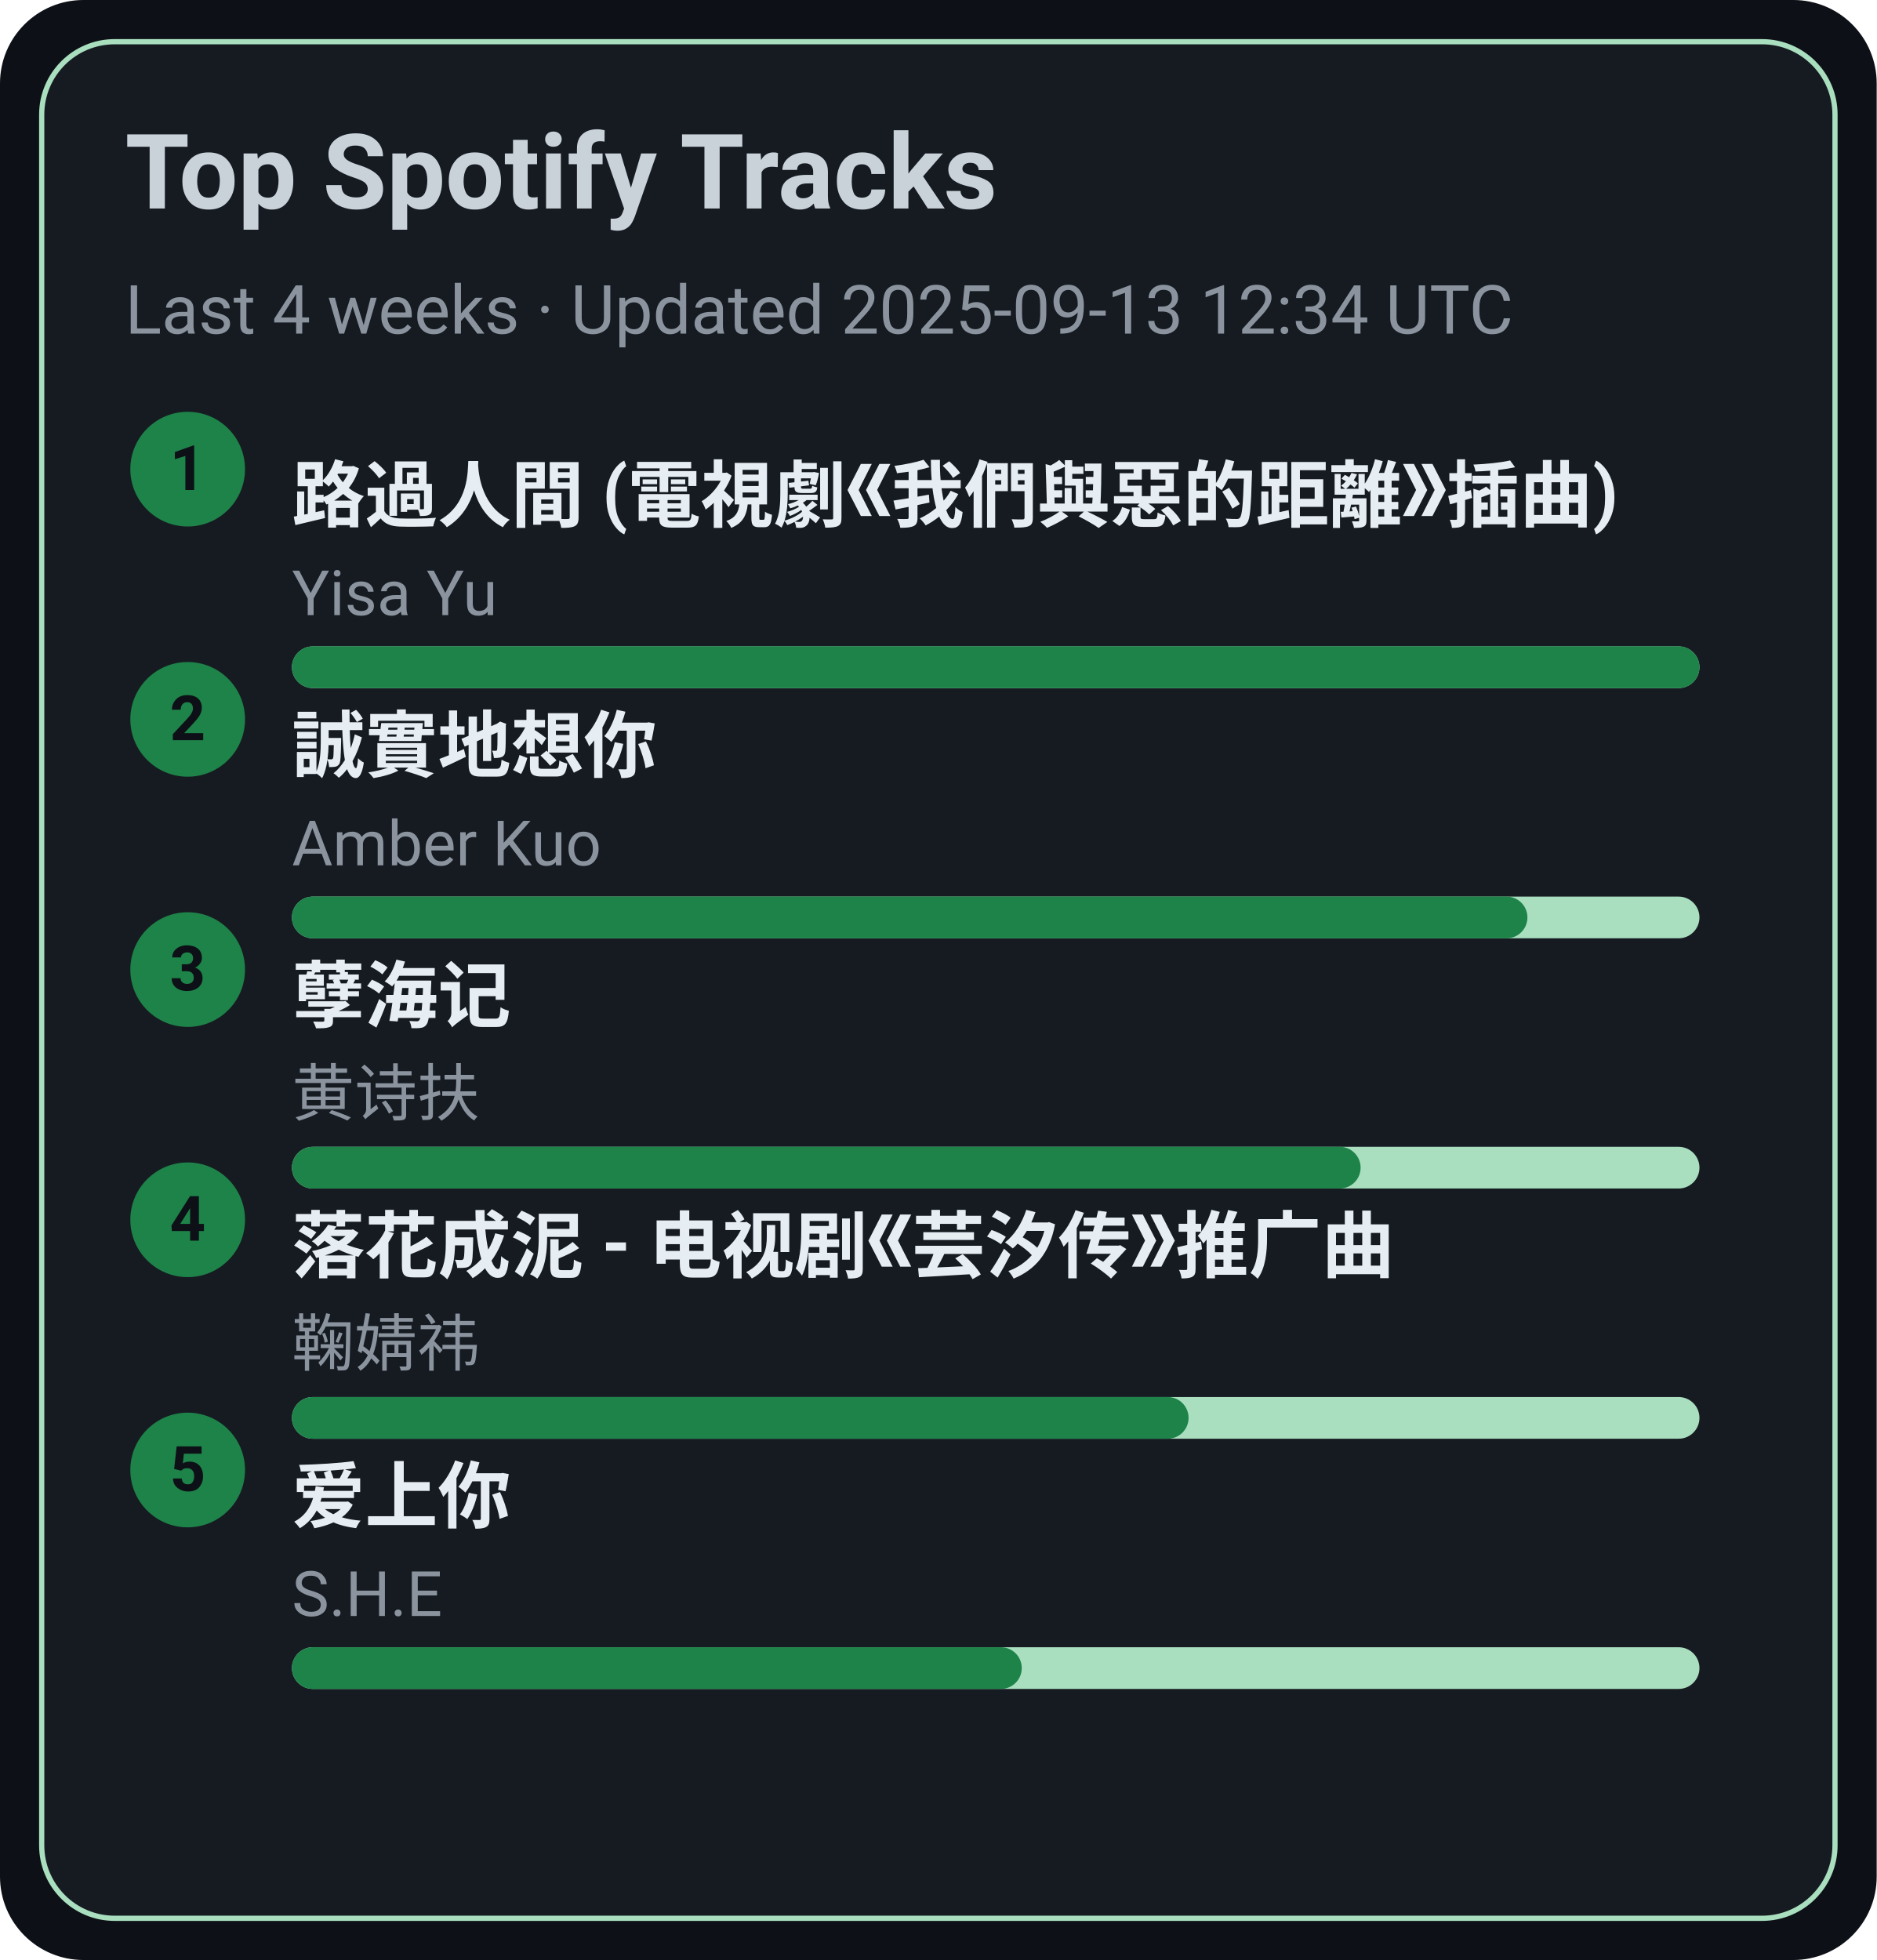
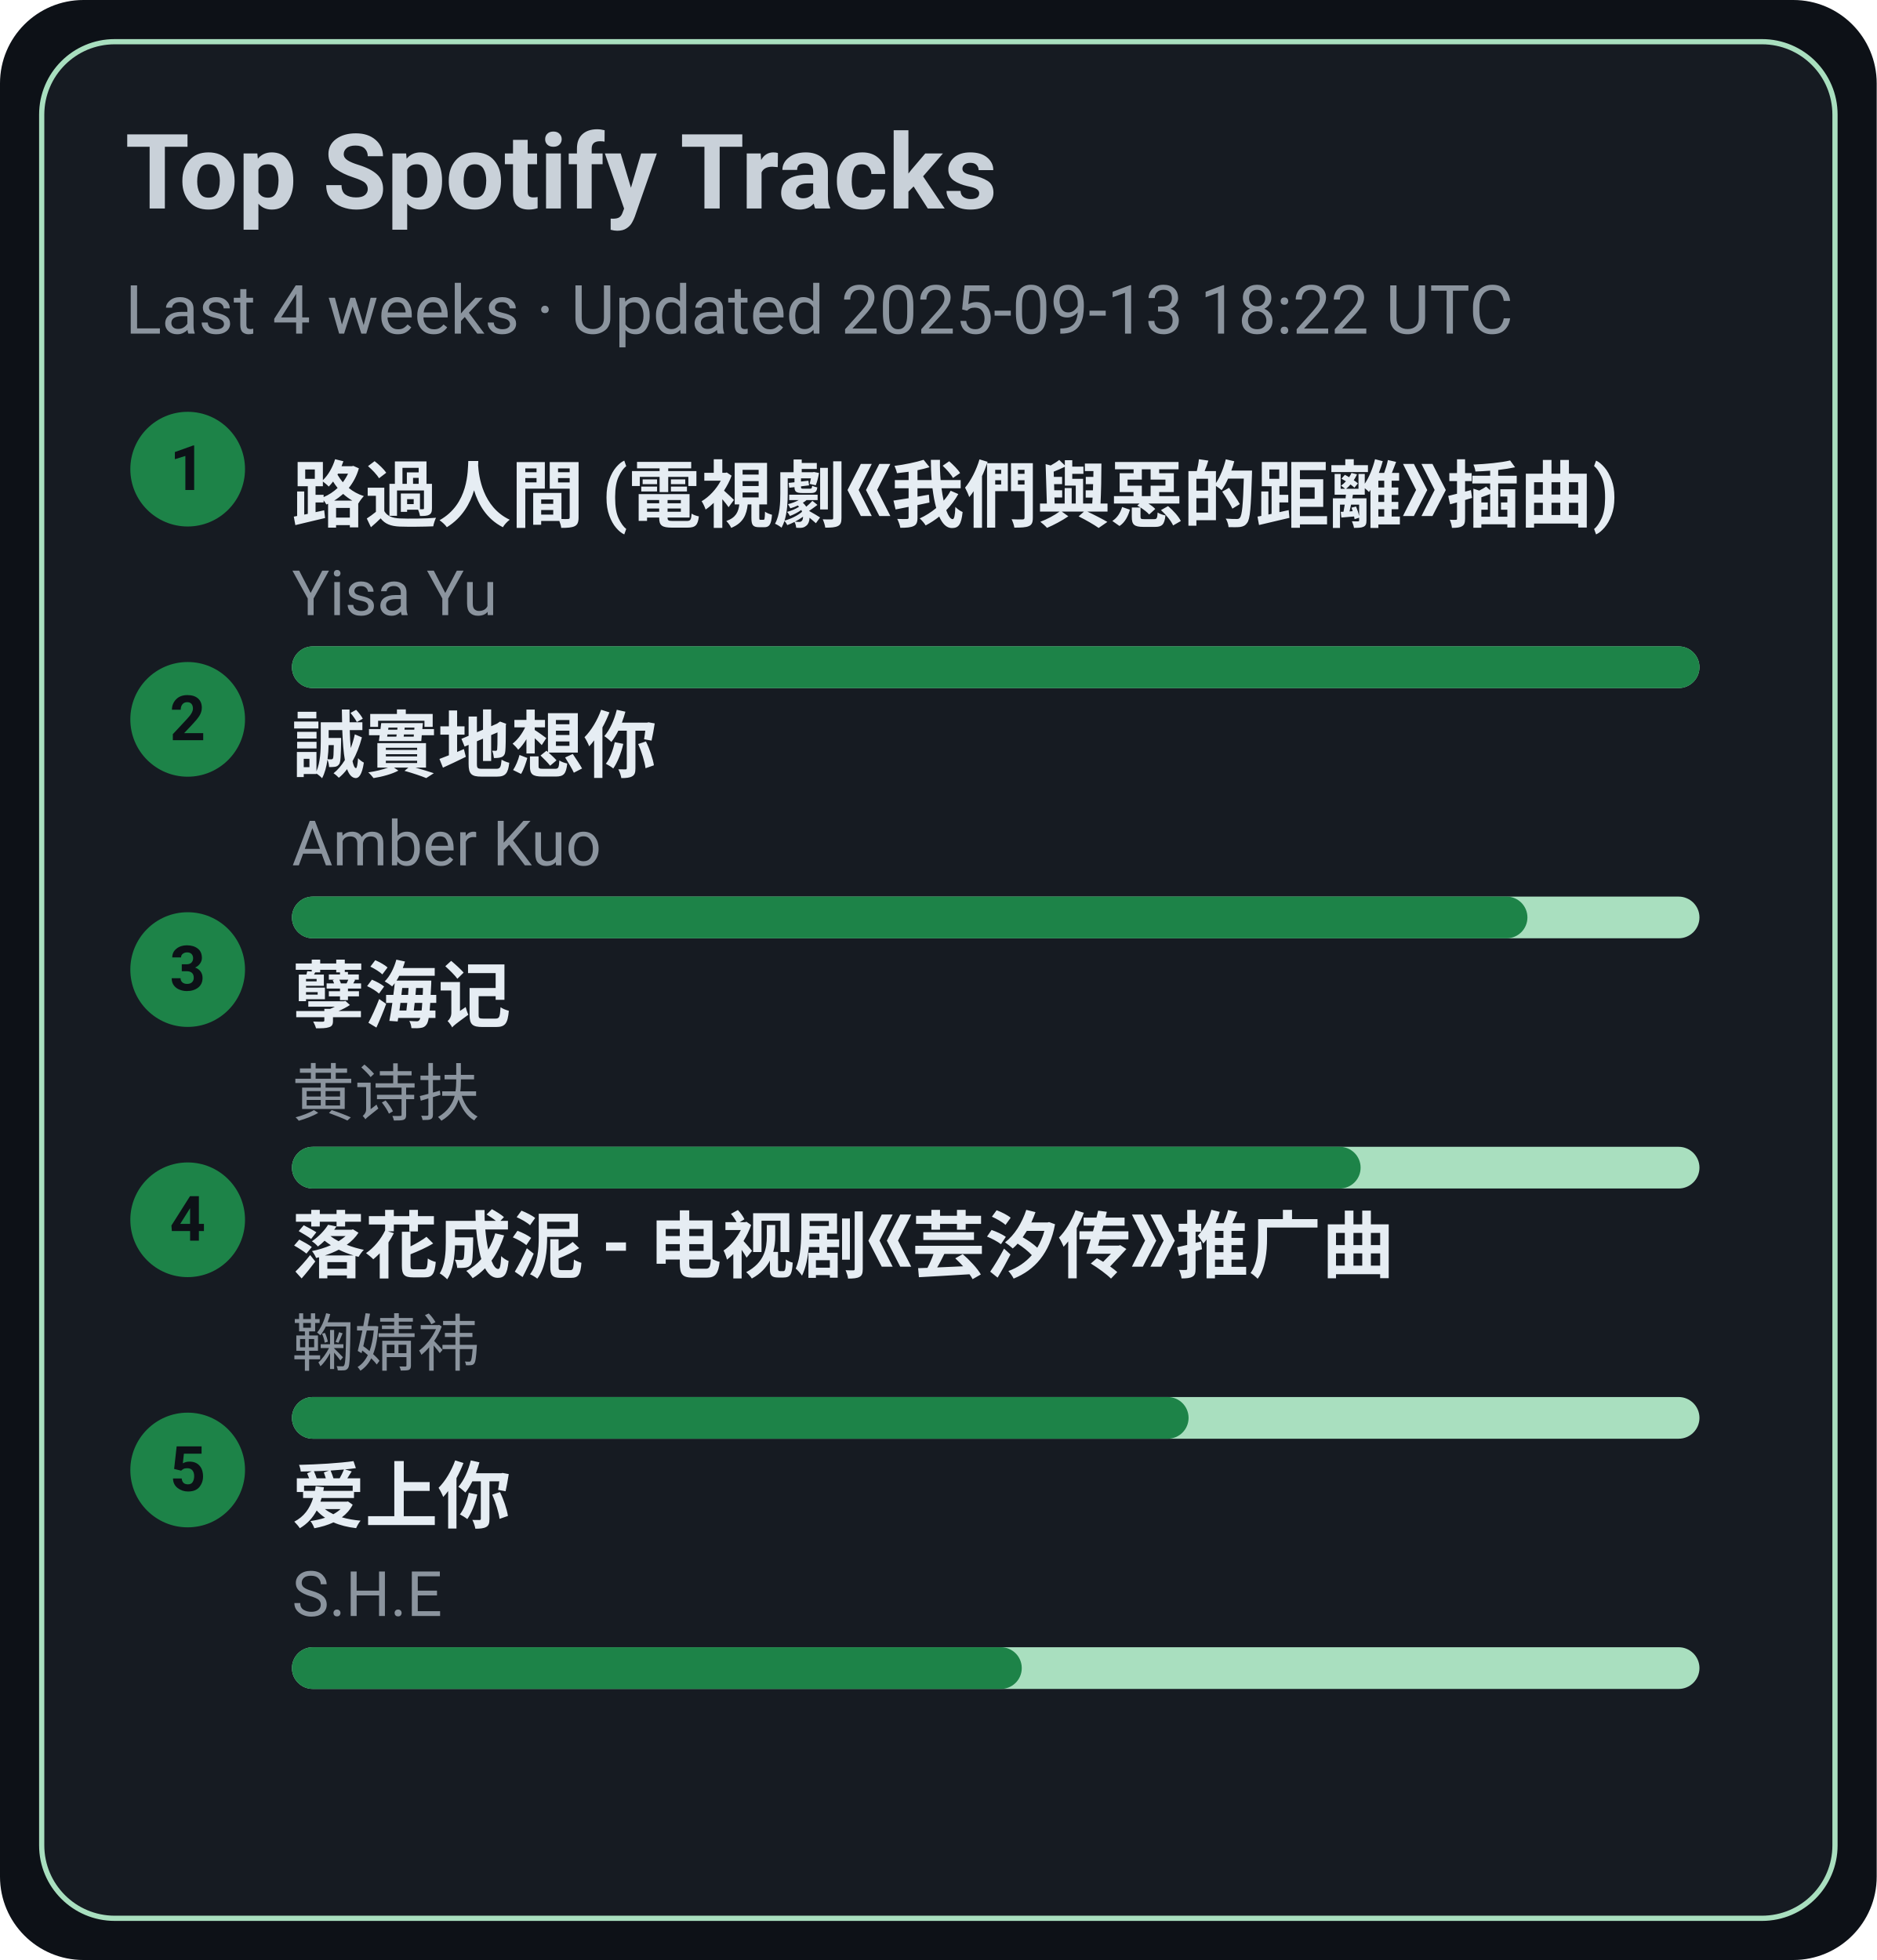
<svg xmlns="http://www.w3.org/2000/svg" width="360" height="376" viewBox="0 0 360 376">
  <style>text{font-family:-apple-system,BlinkMacSystemFont,Segoe UI,Roboto,Ubuntu,Helvetica Neue,Arial,Noto Sans,sans-serif}</style>
  <rect width="360" height="376" rx="16" fill="#0d1117" />
  <rect x="8" y="8" width="344" height="360" rx="14" fill="#161b22" stroke="#A9DFBF" />
  <text x="24" y="40" font-size="20" fill="#c9d1d9" font-weight="600">Top Spotify Tracks</text>
-   <text x="24" y="64" font-size="13" fill="#8b949e">Last 4 weeks · Updated 2025-09-13 12:34 UTC</text>
+   <text x="24" y="64" font-size="13" fill="#8b949e">Last 4 weeks · Updated 2025-09-13 18:22 UTC</text>
  <circle cx="36" cy="90" r="11" fill="#1D8348" />
  <text x="36" y="94" text-anchor="middle" font-size="12" fill="#0d1117" font-weight="700">1</text>
  <a href="https://open.spotify.com/track/1ZSleGniKMWNrWvK5cGALO" target="_blank" rel="noopener noreferrer">
    <text x="56" y="100" font-size="14" fill="#e6edf3" font-weight="600">路過人間 (電視劇《我們與惡的距離》插曲)</text>
  </a>
  <text x="56" y="118" font-size="12" fill="#8b949e">Yisa Yu</text>
  <rect x="56" y="124" width="270" height="8" rx="4" fill="#A9DFBF" />
  <rect x="56" y="124" width="270" height="8" rx="4" fill="#1D8348" />
  <circle cx="36" cy="138" r="11" fill="#1D8348" />
  <text x="36" y="142" text-anchor="middle" font-size="12" fill="#0d1117" font-weight="700">2</text>
  <a href="https://open.spotify.com/track/1SPZzj8QzOwZoAGKXMGLGJ" target="_blank" rel="noopener noreferrer">
    <text x="56" y="148" font-size="14" fill="#e6edf3" font-weight="600">誠實地想你</text>
  </a>
  <text x="56" y="166" font-size="12" fill="#8b949e">Amber Kuo</text>
  <rect x="56" y="172" width="270" height="8" rx="4" fill="#A9DFBF" />
  <rect x="56" y="172" width="237" height="8" rx="4" fill="#1D8348" />
  <circle cx="36" cy="186" r="11" fill="#1D8348" />
  <text x="36" y="190" text-anchor="middle" font-size="12" fill="#0d1117" font-weight="700">3</text>
  <a href="https://open.spotify.com/track/3eIovUMhirNN6btJbpzNqD" target="_blank" rel="noopener noreferrer">
    <text x="56" y="196" font-size="14" fill="#e6edf3" font-weight="600">孽海记</text>
  </a>
  <text x="56" y="214" font-size="12" fill="#8b949e">黄诗扶</text>
  <rect x="56" y="220" width="270" height="8" rx="4" fill="#A9DFBF" />
  <rect x="56" y="220" width="205" height="8" rx="4" fill="#1D8348" />
  <circle cx="36" cy="234" r="11" fill="#1D8348" />
  <text x="36" y="238" text-anchor="middle" font-size="12" fill="#0d1117" font-weight="700">4</text>
  <a href="https://open.spotify.com/track/3kOZsJz3crGIWWHeoCNa0O" target="_blank" rel="noopener noreferrer">
    <text x="56" y="244" font-size="14" fill="#e6edf3" font-weight="600">落花成泥 - 电视剧《芸汐传》推广曲</text>
  </a>
  <text x="56" y="262" font-size="12" fill="#8b949e">鞠婧祎</text>
  <rect x="56" y="268" width="270" height="8" rx="4" fill="#A9DFBF" />
  <rect x="56" y="268" width="172" height="8" rx="4" fill="#1D8348" />
  <circle cx="36" cy="282" r="11" fill="#1D8348" />
  <text x="36" y="286" text-anchor="middle" font-size="12" fill="#0d1117" font-weight="700">5</text>
  <a href="https://open.spotify.com/track/4hcNpo1rtbzyNswsM5byTf" target="_blank" rel="noopener noreferrer">
    <text x="56" y="292" font-size="14" fill="#e6edf3" font-weight="600">爱上你</text>
  </a>
  <text x="56" y="310" font-size="12" fill="#8b949e">S.H.E</text>
  <rect x="56" y="316" width="270" height="8" rx="4" fill="#A9DFBF" />
  <rect x="56" y="316" width="140" height="8" rx="4" fill="#1D8348" />
</svg>
